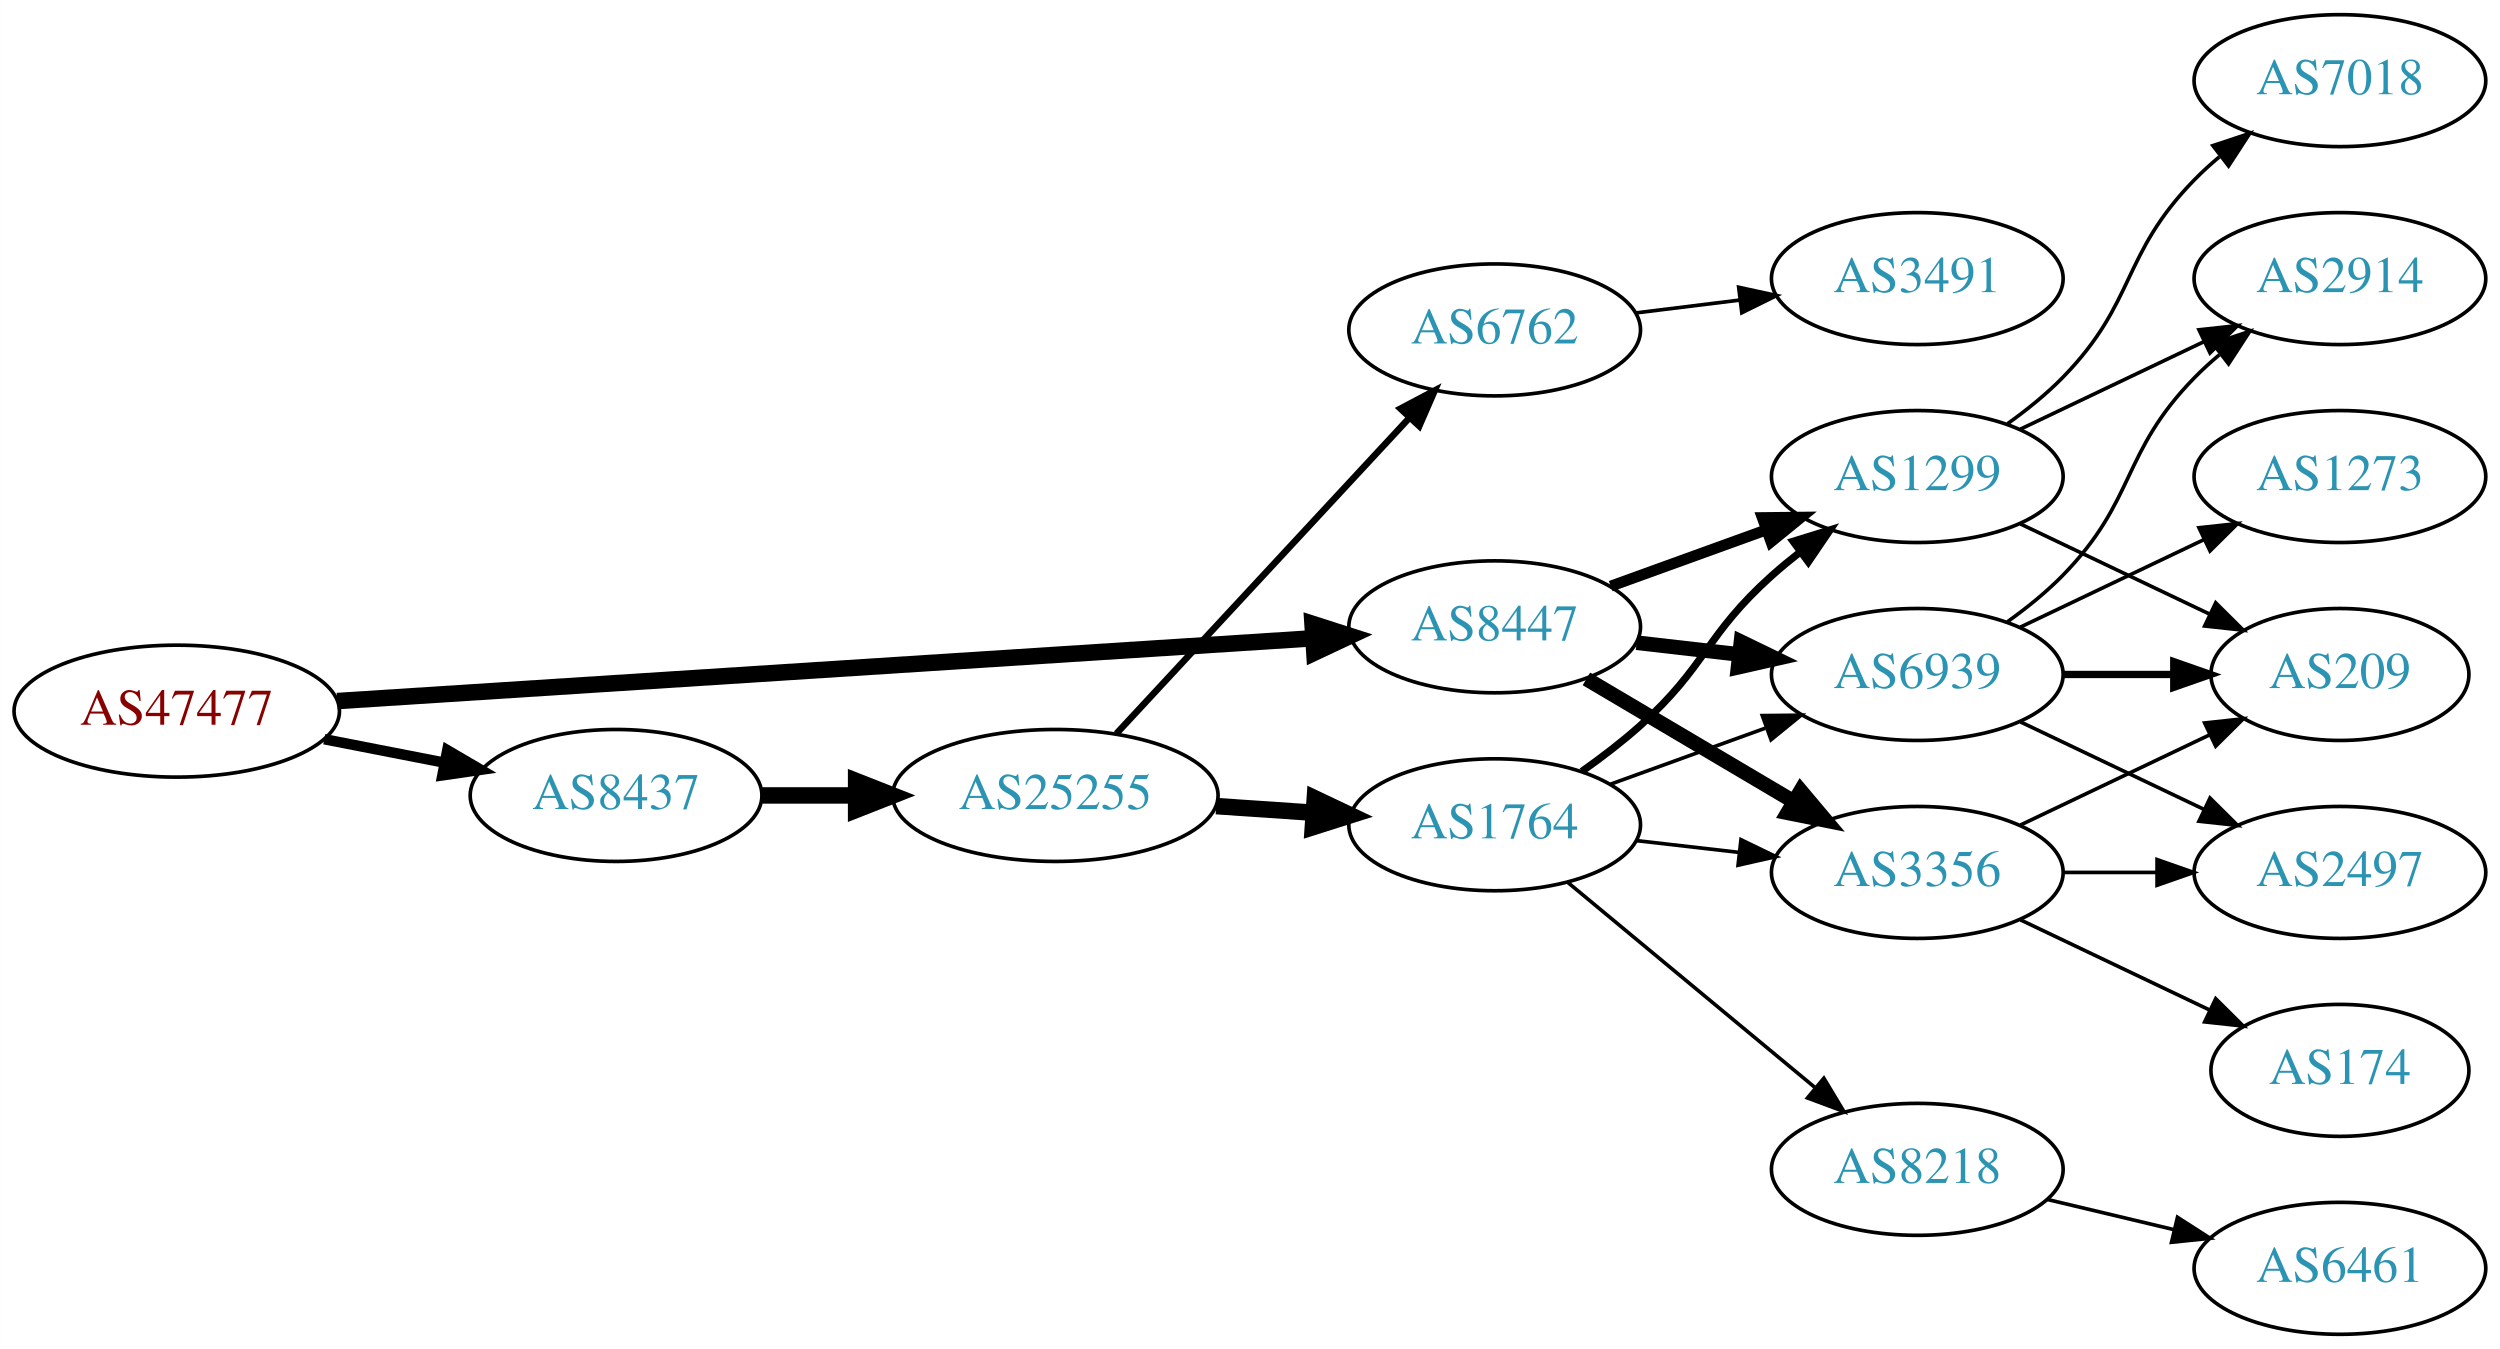
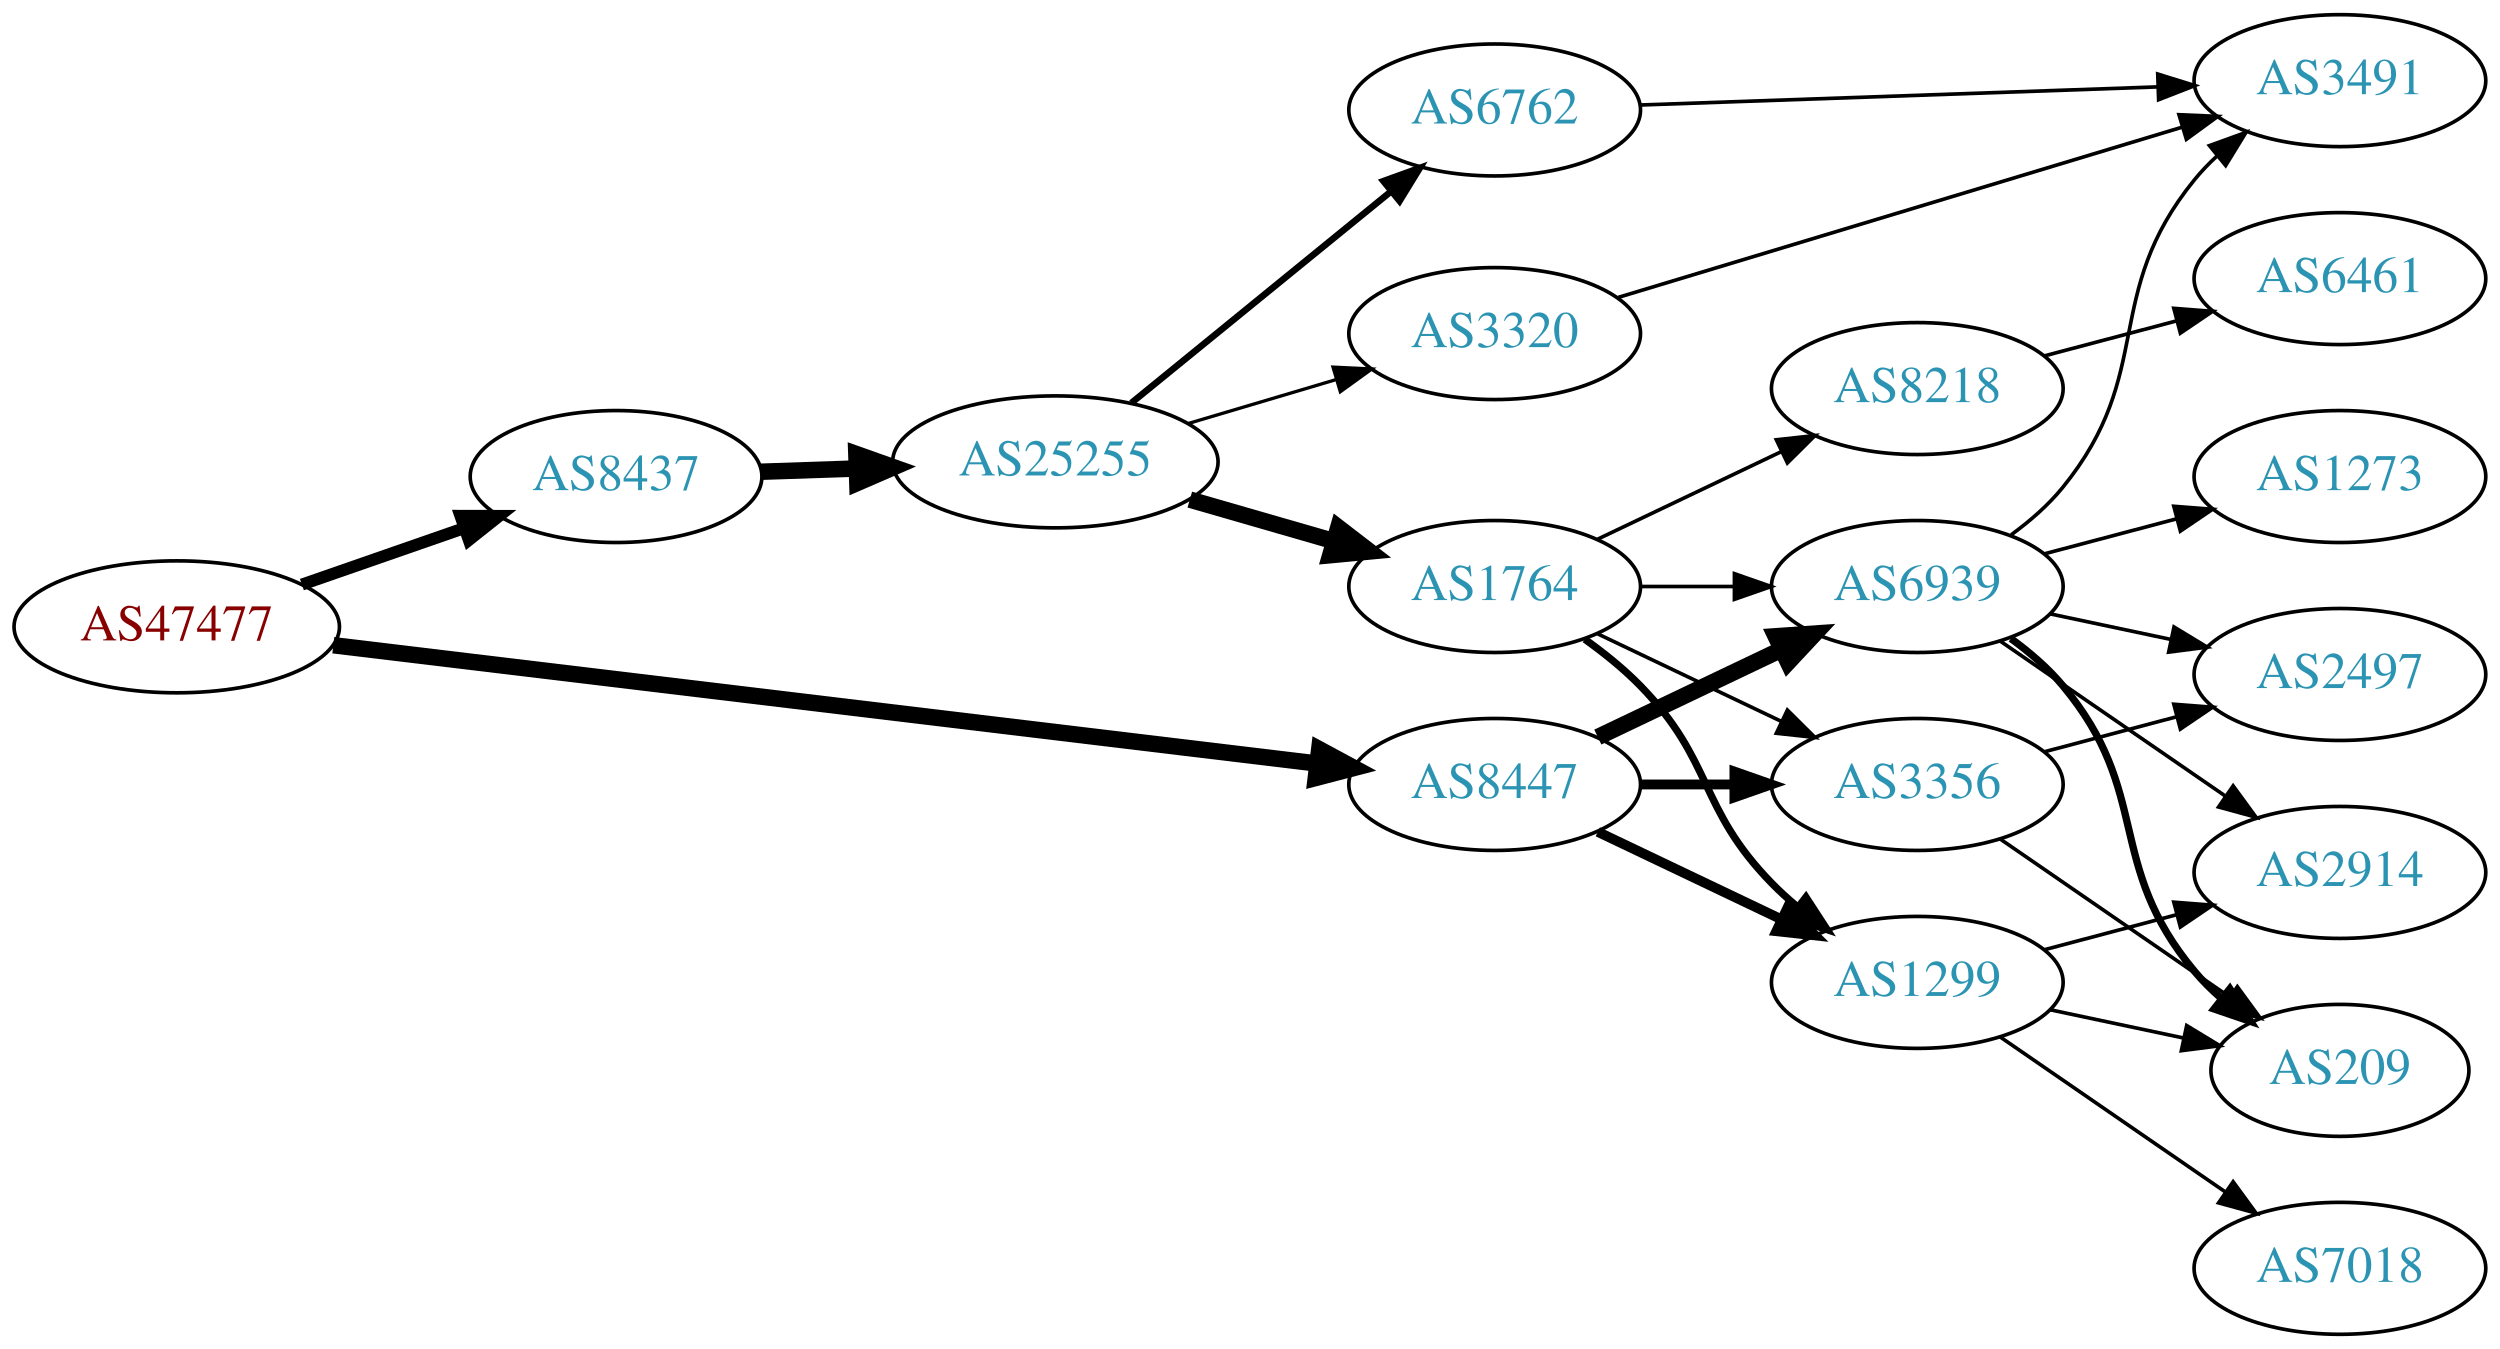
<svg xmlns="http://www.w3.org/2000/svg" xmlns:xlink="http://www.w3.org/1999/xlink" width="682pt" height="368pt" viewBox="0.00 0.00 681.96 368.00">
  <g id="graph0" class="graph" transform="scale(1 1) rotate(0) translate(4 364)">
    <polygon fill="white" stroke="none" points="-4,4 -4,-364 677.956,-364 677.956,4 -4,4" />
    <g id="node1" class="node">
      <g id="a_node1">
        <a xlink:href="/asn/47477" xlink:title="AS47477 ~ REWEA-AS [AT]">
-           <ellipse fill="#ffffff" stroke="black" cx="44.196" cy="-170" rx="44.393" ry="18" />
-           <text text-anchor="middle" x="44.196" y="-166.3" font-family="Times,serif" font-size="14.00" fill="#880000">AS47477</text>
+           <ellipse fill="#ffffff" stroke="black" cx="44.196" cy="-193" rx="44.393" ry="18" />
+           <text text-anchor="middle" x="44.196" y="-189.3" font-family="Times,serif" font-size="14.00" fill="#880000">AS47477</text>
        </a>
      </g>
    </g>
    <g id="node2" class="node">
      <g id="a_node2">
        <a xlink:href="/asn/8437" xlink:title="AS8437 ~ Hutchison Drei Austria GmbH [AT]">
-           <ellipse fill="#ffffff" stroke="black" cx="164.039" cy="-147" rx="39.794" ry="18" />
-           <text text-anchor="middle" x="164.039" y="-143.3" font-family="Times,serif" font-size="14.00" fill="#2c94b3">AS8437</text>
+           <ellipse fill="#ffffff" stroke="black" cx="164.039" cy="-234" rx="39.794" ry="18" />
+           <text text-anchor="middle" x="164.039" y="-230.3" font-family="Times,serif" font-size="14.00" fill="#2c94b3">AS8437</text>
        </a>
      </g>
    </g>
    <g id="edge1" class="edge">
-       <path fill="none" stroke="black" stroke-width="2.864" d="M84.436,-162.341C94.888,-160.301 106.274,-158.079 117.052,-155.975" />
-       <polygon fill="black" stroke="black" stroke-width="2.864" points="118.005,-159.356 127.149,-154.005 116.664,-152.485 118.005,-159.356" />
+       <path fill="none" stroke="black" stroke-width="3.273" d="M78.335,-204.53C92.053,-209.302 108.092,-214.883 122.502,-219.896" />
+       <polygon fill="black" stroke="black" stroke-width="3.273" points="121.573,-223.279 132.168,-223.26 123.874,-216.668 121.573,-223.279" />
    </g>
    <g id="node3" class="node">
      <g id="a_node3">
        <a xlink:href="/asn/8447" xlink:title="AS8447 ~ A1 Telekom Austria AG [AT]">
-           <ellipse fill="#ffffff" stroke="black" cx="403.724" cy="-193" rx="39.794" ry="18" />
-           <text text-anchor="middle" x="403.724" y="-189.3" font-family="Times,serif" font-size="14.00" fill="#2c94b3">AS8447</text>
+           <ellipse fill="#ffffff" stroke="black" cx="403.724" cy="-150" rx="39.794" ry="18" />
+           <text text-anchor="middle" x="403.724" y="-146.3" font-family="Times,serif" font-size="14.00" fill="#2c94b3">AS8447</text>
        </a>
      </g>
    </g>
    <g id="edge2" class="edge">
-       <path fill="none" stroke="black" stroke-width="4.5" d="M87.967,-172.751C154.785,-177.05 283.55,-185.333 353.904,-189.859" />
-       <polygon fill="black" stroke="black" stroke-width="4.5" points="354.029,-193.813 364.261,-190.526 354.535,-185.954 354.029,-193.813" />
+       <path fill="none" stroke="black" stroke-width="4.5" d="M86.909,-187.983C153.751,-179.944 284.482,-164.221 354.966,-155.744" />
+       <polygon fill="black" stroke="black" stroke-width="4.5" points="355.869,-159.601 365.328,-154.498 354.929,-151.783 355.869,-159.601" />
    </g>
    <g id="node4" class="node">
      <g id="a_node4">
        <a xlink:href="/asn/25255" xlink:title="AS25255 ~ ==&gt; TELE2 AUSTRIA &lt;== [AT]">
-           <ellipse fill="#ffffff" stroke="black" cx="283.881" cy="-147" rx="44.393" ry="18" />
-           <text text-anchor="middle" x="283.881" y="-143.3" font-family="Times,serif" font-size="14.00" fill="#2c94b3">AS25255</text>
+           <ellipse fill="#ffffff" stroke="black" cx="283.881" cy="-238" rx="44.393" ry="18" />
+           <text text-anchor="middle" x="283.881" y="-234.3" font-family="Times,serif" font-size="14.00" fill="#2c94b3">AS25255</text>
        </a>
      </g>
    </g>
    <g id="edge3" class="edge">
-       <path fill="none" stroke="black" stroke-width="4.5" d="M203.951,-147C212.054,-147 220.729,-147 229.255,-147" />
-       <polygon fill="black" stroke="black" stroke-width="4.5" points="229.533,-150.938 239.533,-147 229.533,-143.063 229.533,-150.938" />
+       <path fill="none" stroke="black" stroke-width="4.5" d="M203.625,-235.31C211.923,-235.591 220.835,-235.894 229.58,-236.191" />
+       <polygon fill="black" stroke="black" stroke-width="4.5" points="229.594,-240.131 239.722,-236.535 229.862,-232.26 229.594,-240.131" />
+     </g>
+     <g id="node8" class="node">
+       <g id="a_node8">
+         <a xlink:href="/asn/6939" xlink:title="AS6939 ~ Hurricane Electric LLC [US]">
+           <ellipse fill="#ffffff" stroke="black" cx="519.017" cy="-204" rx="39.794" ry="18" />
+           <text text-anchor="middle" x="519.017" y="-200.3" font-family="Times,serif" font-size="14.00" fill="#2c94b3">AS6939</text>
+         </a>
+       </g>
+     </g>
+     <g id="edge22" class="edge">
+       <path fill="none" stroke="black" stroke-width="4.5" d="M431.86,-162.934C446.854,-170.081 465.675,-179.052 481.898,-186.785" />
+       <polygon fill="black" stroke="black" stroke-width="4.5" points="480.38,-190.423 491.102,-191.171 483.769,-183.314 480.38,-190.423" />
+     </g>
+     <g id="node9" class="node">
+       <g id="a_node9">
+         <a xlink:href="/asn/1299" xlink:title="AS1299 ~ Telia Carrier [EU]">
+           <ellipse fill="#ffffff" stroke="black" cx="519.017" cy="-96" rx="39.794" ry="18" />
+           <text text-anchor="middle" x="519.017" y="-92.3" font-family="Times,serif" font-size="14.00" fill="#2c94b3">AS1299</text>
+         </a>
+       </g>
+     </g>
+     <g id="edge23" class="edge">
+       <path fill="none" stroke="black" stroke-width="2.7" d="M431.86,-137.066C446.854,-129.919 465.675,-120.948 481.898,-113.215" />
+       <polygon fill="black" stroke="black" stroke-width="2.7" points="483.581,-116.291 491.102,-108.829 480.569,-109.972 483.581,-116.291" />
+     </g>
+     <g id="node10" class="node">
+       <g id="a_node10">
+         <a xlink:href="/asn/3356" xlink:title="AS3356 ~ Level 3 Parent, LLC [US]">
+           <ellipse fill="#ffffff" stroke="black" cx="519.017" cy="-150" rx="39.794" ry="18" />
+           <text text-anchor="middle" x="519.017" y="-146.3" font-family="Times,serif" font-size="14.00" fill="#2c94b3">AS3356</text>
+         </a>
+       </g>
+     </g>
+     <g id="edge24" class="edge">
+       <path fill="none" stroke="black" stroke-width="2.7" d="M443.396,-150C451.599,-150 460.363,-150 468.895,-150" />
+       <polygon fill="black" stroke="black" stroke-width="2.7" points="469.134,-153.5 479.134,-150 469.134,-146.5 469.134,-153.5" />
+     </g>
+     <g id="node5" class="node">
+       <g id="a_node5">
+         <a xlink:href="/asn/6762" xlink:title="AS6762 ~ TELECOM ITALIA SPARKLE S.p.A. [IT]">
+           <ellipse fill="#ffffff" stroke="black" cx="403.724" cy="-334" rx="39.794" ry="18" />
+           <text text-anchor="middle" x="403.724" y="-330.3" font-family="Times,serif" font-size="14.00" fill="#2c94b3">AS6762</text>
+         </a>
+       </g>
+     </g>
+     <g id="edge4" class="edge">
+       <path fill="none" stroke="black" stroke-width="1.8" d="M304.605,-254.068C324.01,-269.876 353.796,-294.141 375.461,-311.79" />
+       <polygon fill="black" stroke="black" stroke-width="1.8" points="373.364,-314.596 383.327,-318.199 377.785,-309.169 373.364,-314.596" />
+     </g>
+     <g id="node6" class="node">
+       <g id="a_node6">
+         <a xlink:href="/asn/1764" xlink:title="AS1764 ~ NEXTLAYER-AS [AT]">
+           <ellipse fill="#ffffff" stroke="black" cx="403.724" cy="-204" rx="39.794" ry="18" />
+           <text text-anchor="middle" x="403.724" y="-200.3" font-family="Times,serif" font-size="14.00" fill="#2c94b3">AS1764</text>
+         </a>
+       </g>
+     </g>
+     <g id="edge5" class="edge">
+       <path fill="none" stroke="black" stroke-width="4.5" d="M320.558,-227.707C332.974,-224.124 347.029,-220.069 359.96,-216.338" />
+       <polygon fill="black" stroke="black" stroke-width="4.5" points="361.067,-220.117 369.583,-213.562 358.884,-212.551 361.067,-220.117" />
    </g>
    <g id="node7" class="node">
      <g id="a_node7">
-         <a xlink:href="/asn/3356" xlink:title="AS3356 ~ Level 3 Parent, LLC [US]">
-           <ellipse fill="#ffffff" stroke="black" cx="519.017" cy="-126" rx="39.794" ry="18" />
-           <text text-anchor="middle" x="519.017" y="-122.3" font-family="Times,serif" font-size="14.00" fill="#2c94b3">AS3356</text>
-         </a>
-       </g>
-     </g>
-     <g id="edge19" class="edge">
-       <path fill="none" stroke="black" stroke-width="4" d="M428.75,-178.791C445.123,-169.109 467.01,-156.165 485.014,-145.518" />
-       <polygon fill="black" stroke="black" stroke-width="4" points="487.199,-148.292 494.025,-140.188 483.636,-142.266 487.199,-148.292" />
-     </g>
-     <g id="node8" class="node">
-       <g id="a_node8">
-         <a xlink:href="/asn/1299" xlink:title="AS1299 ~ Telia Carrier [EU]">
-           <ellipse fill="#ffffff" stroke="black" cx="519.017" cy="-234" rx="39.794" ry="18" />
-           <text text-anchor="middle" x="519.017" y="-230.3" font-family="Times,serif" font-size="14.00" fill="#2c94b3">AS1299</text>
-         </a>
-       </g>
+         <a xlink:href="/asn/3320" xlink:title="AS3320 ~ DTAG [DE]">
+           <ellipse fill="#ffffff" stroke="black" cx="403.724" cy="-273" rx="39.794" ry="18" />
+           <text text-anchor="middle" x="403.724" y="-269.3" font-family="Times,serif" font-size="14.00" fill="#2c94b3">AS3320</text>
+         </a>
+       </g>
+     </g>
+     <g id="edge6" class="edge">
+       <path fill="none" stroke="black" stroke-width="0.9" d="M320.238,-248.501C332.88,-252.256 347.254,-256.525 360.422,-260.436" />
+       <polygon fill="black" stroke="black" stroke-width="0.9" points="359.626,-263.851 370.208,-263.343 361.619,-257.14 359.626,-263.851" />
+     </g>
+     <g id="node16" class="node">
+       <g id="a_node16">
+         <a xlink:href="/asn/3491" xlink:title="AS3491 ~ PCCW Global, Inc. [US]">
+           <ellipse fill="#ffffff" stroke="black" cx="634.31" cy="-342" rx="39.794" ry="18" />
+           <text text-anchor="middle" x="634.31" y="-338.3" font-family="Times,serif" font-size="14.00" fill="#2c94b3">AS3491</text>
+         </a>
+       </g>
+     </g>
+     <g id="edge21" class="edge">
+       <path fill="none" stroke="black" d="M443.5,-335.357C482.45,-336.72 542.579,-338.825 584.696,-340.299" />
+       <polygon fill="black" stroke="black" points="584.609,-343.798 594.725,-340.65 584.854,-336.802 584.609,-343.798" />
+     </g>
+     <g id="edge7" class="edge">
+       <path fill="none" stroke="black" d="M443.396,-204C451.599,-204 460.363,-204 468.895,-204" />
+       <polygon fill="black" stroke="black" points="469.134,-207.5 479.134,-204 469.134,-200.5 469.134,-207.5" />
+     </g>
+     <g id="edge8" class="edge">
+       <path fill="none" stroke="black" stroke-width="2" d="M428.318,-189.611C433.574,-185.852 438.906,-181.563 443.37,-177 463.543,-156.383 459.198,-143.617 479.37,-123 481.463,-120.861 483.746,-118.782 486.123,-116.79" />
+       <polygon fill="black" stroke="black" stroke-width="2" points="488.641,-119.268 494.423,-110.389 484.367,-113.725 488.641,-119.268" />
+     </g>
+     <g id="edge9" class="edge">
+       <path fill="none" stroke="black" d="M431.86,-191.066C446.854,-183.919 465.675,-174.948 481.898,-167.215" />
+       <polygon fill="black" stroke="black" points="483.581,-170.291 491.102,-162.829 480.569,-163.972 483.581,-170.291" />
+     </g>
+     <g id="node11" class="node">
+       <g id="a_node11">
+         <a xlink:href="/asn/8218" xlink:title="AS8218 ~ legacy Neotelecoms [FR]">
+           <ellipse fill="#ffffff" stroke="black" cx="519.017" cy="-258" rx="39.794" ry="18" />
+           <text text-anchor="middle" x="519.017" y="-254.3" font-family="Times,serif" font-size="14.00" fill="#2c94b3">AS8218</text>
+         </a>
+       </g>
+     </g>
+     <g id="edge10" class="edge">
+       <path fill="none" stroke="black" d="M431.86,-216.934C446.854,-224.081 465.675,-233.052 481.898,-240.785" />
+       <polygon fill="black" stroke="black" points="480.569,-244.028 491.102,-245.171 483.581,-237.709 480.569,-244.028" />
    </g>
    <g id="edge20" class="edge">
-       <path fill="none" stroke="black" stroke-width="3" d="M435.382,-204.095C448.355,-208.79 463.648,-214.324 477.529,-219.348" />
-       <polygon fill="black" stroke="black" stroke-width="3" points="476.739,-222.784 487.334,-222.896 479.121,-216.202 476.739,-222.784" />
-     </g>
-     <g id="node10" class="node">
-       <g id="a_node10">
-         <a xlink:href="/asn/6939" xlink:title="AS6939 ~ Hurricane Electric LLC [US]">
-           <ellipse fill="#ffffff" stroke="black" cx="519.017" cy="-180" rx="39.794" ry="18" />
-           <text text-anchor="middle" x="519.017" y="-176.3" font-family="Times,serif" font-size="14.00" fill="#2c94b3">AS6939</text>
-         </a>
-       </g>
-     </g>
-     <g id="edge21" class="edge">
-       <path fill="none" stroke="black" stroke-width="4" d="M442.449,-188.671C451.43,-187.641 461.129,-186.528 470.486,-185.454" />
-       <polygon fill="black" stroke="black" stroke-width="4" points="470.921,-188.927 480.457,-184.31 470.123,-181.973 470.921,-188.927" />
-     </g>
-     <g id="node5" class="node">
-       <g id="a_node5">
-         <a xlink:href="/asn/1764" xlink:title="AS1764 ~ NEXTLAYER-AS [AT]">
-           <ellipse fill="#ffffff" stroke="black" cx="403.724" cy="-139" rx="39.794" ry="18" />
-           <text text-anchor="middle" x="403.724" y="-135.3" font-family="Times,serif" font-size="14.00" fill="#2c94b3">AS1764</text>
-         </a>
-       </g>
-     </g>
-     <g id="edge4" class="edge">
-       <path fill="none" stroke="black" stroke-width="4.5" d="M327.758,-144.089C336.367,-143.505 345.47,-142.887 354.253,-142.291" />
-       <polygon fill="black" stroke="black" stroke-width="4.5" points="354.658,-146.21 364.368,-141.604 354.124,-138.353 354.658,-146.21" />
-     </g>
-     <g id="node6" class="node">
-       <g id="a_node6">
-         <a xlink:href="/asn/6762" xlink:title="AS6762 ~ TELECOM ITALIA SPARKLE S.p.A. [IT]">
-           <ellipse fill="#ffffff" stroke="black" cx="403.724" cy="-274" rx="39.794" ry="18" />
-           <text text-anchor="middle" x="403.724" y="-270.3" font-family="Times,serif" font-size="14.00" fill="#2c94b3">AS6762</text>
-         </a>
-       </g>
-     </g>
-     <g id="edge5" class="edge">
-       <path fill="none" stroke="black" stroke-width="1.8" d="M300.53,-163.865C320.981,-185.905 356.932,-224.65 380.282,-249.815" />
-       <polygon fill="black" stroke="black" stroke-width="1.8" points="378.017,-252.519 387.385,-257.469 383.149,-247.758 378.017,-252.519" />
-     </g>
-     <g id="edge6" class="edge">
-       <path fill="none" stroke="black" d="M442.449,-134.671C451.43,-133.641 461.129,-132.528 470.486,-131.454" />
-       <polygon fill="black" stroke="black" points="470.921,-134.927 480.457,-130.31 470.123,-127.973 470.921,-134.927" />
-     </g>
-     <g id="edge7" class="edge">
-       <path fill="none" stroke="black" stroke-width="2" d="M427.488,-153.546C432.887,-157.359 438.491,-161.633 443.37,-166 461.44,-182.172 461.3,-190.828 479.37,-207 481.81,-209.183 484.431,-211.344 487.116,-213.435" />
-       <polygon fill="black" stroke="black" stroke-width="2" points="485.131,-216.32 495.252,-219.454 489.295,-210.693 485.131,-216.32" />
-     </g>
-     <g id="node9" class="node">
-       <g id="a_node9">
-         <a xlink:href="/asn/8218" xlink:title="AS8218 ~ legacy Neotelecoms [FR]">
-           <ellipse fill="#ffffff" stroke="black" cx="519.017" cy="-45" rx="39.794" ry="18" />
-           <text text-anchor="middle" x="519.017" y="-41.3" font-family="Times,serif" font-size="14.00" fill="#2c94b3">AS8218</text>
-         </a>
-       </g>
-     </g>
-     <g id="edge8" class="edge">
-       <path fill="none" stroke="black" d="M423.686,-123.267C442.149,-107.948 470.386,-84.52 491.156,-67.287" />
-       <polygon fill="black" stroke="black" points="493.531,-69.864 498.992,-60.785 489.061,-64.477 493.531,-69.864" />
-     </g>
-     <g id="edge9" class="edge">
-       <path fill="none" stroke="black" d="M435.382,-150.095C448.355,-154.79 463.648,-160.324 477.529,-165.348" />
-       <polygon fill="black" stroke="black" points="476.739,-168.784 487.334,-168.896 479.121,-162.202 476.739,-168.784" />
+       <path fill="none" stroke="black" d="M437.475,-282.886C477.988,-295.115 547.024,-315.954 591.373,-329.341" />
+       <polygon fill="black" stroke="black" points="590.404,-332.705 600.989,-332.244 592.427,-326.003 590.404,-332.705" />
+     </g>
+     <g id="node12" class="node">
+       <g id="a_node12">
+         <a xlink:href="/asn/209" xlink:title="AS209 ~ CenturyLink Communications, LLC [US]">
+           <ellipse fill="#ffffff" stroke="black" cx="634.31" cy="-72" rx="35.194" ry="18" />
+           <text text-anchor="middle" x="634.31" y="-68.3" font-family="Times,serif" font-size="14.00" fill="#2c94b3">AS209</text>
+         </a>
+       </g>
+     </g>
+     <g id="edge11" class="edge">
+       <path fill="none" stroke="black" stroke-width="2" d="M544.547,-189.802C549.644,-186.089 554.672,-181.771 558.663,-177 583.163,-147.717 570.163,-128.283 594.663,-99 596.817,-96.426 599.271,-93.984 601.876,-91.698" />
+       <polygon fill="black" stroke="black" stroke-width="2" points="604.283,-94.258 609.987,-85.33 599.96,-88.752 604.283,-94.258" />
+     </g>
+     <g id="node13" class="node">
+       <g id="a_node13">
+         <a xlink:href="/asn/2497" xlink:title="AS2497 ~ Internet Initiative Japan Inc. [JP]">
+           <ellipse fill="#ffffff" stroke="black" cx="634.31" cy="-180" rx="39.794" ry="18" />
+           <text text-anchor="middle" x="634.31" y="-176.3" font-family="Times,serif" font-size="14.00" fill="#2c94b3">AS2497</text>
+         </a>
+       </g>
+     </g>
+     <g id="edge12" class="edge">
+       <path fill="none" stroke="black" d="M555.242,-196.538C565.686,-194.325 577.269,-191.872 588.246,-189.546" />
+       <polygon fill="black" stroke="black" points="589.048,-192.954 598.106,-187.458 587.598,-186.106 589.048,-192.954" />
    </g>
    <g id="node14" class="node">
      <g id="a_node14">
-         <a xlink:href="/asn/3491" xlink:title="AS3491 ~ PCCW Global, Inc. [US]">
-           <ellipse fill="#ffffff" stroke="black" cx="519.017" cy="-288" rx="39.794" ry="18" />
-           <text text-anchor="middle" x="519.017" y="-284.3" font-family="Times,serif" font-size="14.00" fill="#2c94b3">AS3491</text>
+         <a xlink:href="/asn/2914" xlink:title="AS2914 ~ NTT America, Inc. [US]">
+           <ellipse fill="#ffffff" stroke="black" cx="634.31" cy="-126" rx="39.794" ry="18" />
+           <text text-anchor="middle" x="634.31" y="-122.3" font-family="Times,serif" font-size="14.00" fill="#2c94b3">AS2914</text>
        </a>
      </g>
    </g>
    <g id="edge13" class="edge">
-       <path fill="none" stroke="black" d="M442.134,-278.623C451.222,-279.746 461.059,-280.962 470.544,-282.134" />
-       <polygon fill="black" stroke="black" points="470.292,-285.629 480.646,-283.382 471.15,-278.682 470.292,-285.629" />
-     </g>
-     <g id="node11" class="node">
-       <g id="a_node11">
-         <a xlink:href="/asn/209" xlink:title="AS209 ~ CenturyLink Communications, LLC [US]">
-           <ellipse fill="#ffffff" stroke="black" cx="634.31" cy="-180" rx="35.194" ry="18" />
-           <text text-anchor="middle" x="634.31" y="-176.3" font-family="Times,serif" font-size="14.00" fill="#2c94b3">AS209</text>
-         </a>
-       </g>
-     </g>
-     <g id="edge24" class="edge">
-       <path fill="none" stroke="black" d="M547.153,-138.934C562.585,-146.29 582.07,-155.577 598.606,-163.459" />
-       <polygon fill="black" stroke="black" points="597.414,-166.768 607.947,-167.911 600.426,-160.449 597.414,-166.768" />
-     </g>
-     <g id="node16" class="node">
-       <g id="a_node16">
-         <a xlink:href="/asn/2497" xlink:title="AS2497 ~ Internet Initiative Japan Inc. [JP]">
-           <ellipse fill="#ffffff" stroke="black" cx="634.31" cy="-126" rx="39.794" ry="18" />
-           <text text-anchor="middle" x="634.31" y="-122.3" font-family="Times,serif" font-size="14.00" fill="#2c94b3">AS2497</text>
-         </a>
-       </g>
-     </g>
-     <g id="edge22" class="edge">
-       <path fill="none" stroke="black" d="M558.689,-126C566.892,-126 575.656,-126 584.188,-126" />
-       <polygon fill="black" stroke="black" points="584.427,-129.5 594.427,-126 584.427,-122.5 584.427,-129.5" />
-     </g>
-     <g id="node18" class="node">
-       <g id="a_node18">
-         <a xlink:href="/asn/174" xlink:title="AS174 ~ Cogent Communications [US]">
-           <ellipse fill="#ffffff" stroke="black" cx="634.31" cy="-72" rx="35.194" ry="18" />
-           <text text-anchor="middle" x="634.31" y="-68.3" font-family="Times,serif" font-size="14.00" fill="#2c94b3">AS174</text>
-         </a>
-       </g>
-     </g>
-     <g id="edge23" class="edge">
-       <path fill="none" stroke="black" d="M547.153,-113.066C562.585,-105.71 582.07,-96.423 598.606,-88.541" />
-       <polygon fill="black" stroke="black" points="600.426,-91.551 607.947,-84.089 597.414,-85.232 600.426,-91.551" />
-     </g>
-     <g id="edge10" class="edge">
-       <path fill="none" stroke="black" d="M547.153,-221.066C562.585,-213.71 582.07,-204.423 598.606,-196.541" />
-       <polygon fill="black" stroke="black" points="600.426,-199.551 607.947,-192.089 597.414,-193.232 600.426,-199.551" />
-     </g>
-     <g id="node12" class="node">
-       <g id="a_node12">
-         <a xlink:href="/asn/7018" xlink:title="AS7018 ~ AT&amp;T Services, Inc. [US]">
-           <ellipse fill="#ffffff" stroke="black" cx="634.31" cy="-342" rx="39.794" ry="18" />
-           <text text-anchor="middle" x="634.31" y="-338.3" font-family="Times,serif" font-size="14.00" fill="#2c94b3">AS7018</text>
-         </a>
-       </g>
-     </g>
-     <g id="edge11" class="edge">
-       <path fill="none" stroke="black" d="M543.611,-248.389C548.867,-252.148 554.198,-256.437 558.663,-261 578.836,-281.617 574.491,-294.383 594.663,-315 596.756,-317.139 599.039,-319.218 601.416,-321.21" />
-       <polygon fill="black" stroke="black" points="599.66,-324.275 609.716,-327.611 603.934,-318.732 599.66,-324.275" />
-     </g>
-     <g id="node13" class="node">
-       <g id="a_node13">
-         <a xlink:href="/asn/2914" xlink:title="AS2914 ~ NTT America, Inc. [US]">
-           <ellipse fill="#ffffff" stroke="black" cx="634.31" cy="-288" rx="39.794" ry="18" />
-           <text text-anchor="middle" x="634.31" y="-284.3" font-family="Times,serif" font-size="14.00" fill="#2c94b3">AS2914</text>
-         </a>
-       </g>
-     </g>
-     <g id="edge12" class="edge">
-       <path fill="none" stroke="black" d="M547.153,-246.934C562.147,-254.081 580.968,-263.052 597.191,-270.785" />
-       <polygon fill="black" stroke="black" points="595.862,-274.028 606.395,-275.171 598.874,-267.709 595.862,-274.028" />
+       <path fill="none" stroke="black" d="M541.593,-189.145C558.963,-177.186 583.587,-160.233 602.948,-146.904" />
+       <polygon fill="black" stroke="black" points="605.176,-149.619 611.428,-141.065 601.206,-143.853 605.176,-149.619" />
    </g>
    <g id="node15" class="node">
      <g id="a_node15">
-         <a xlink:href="/asn/6461" xlink:title="AS6461 ~ Zayo Bandwidth [US]">
-           <ellipse fill="#ffffff" stroke="black" cx="634.31" cy="-18" rx="39.794" ry="18" />
-           <text text-anchor="middle" x="634.31" y="-14.3" font-family="Times,serif" font-size="14.00" fill="#2c94b3">AS6461</text>
-         </a>
-       </g>
-     </g>
-     <g id="edge14" class="edge">
-       <path fill="none" stroke="black" d="M554.624,-36.752C565.495,-34.162 577.65,-31.265 589.092,-28.538" />
-       <polygon fill="black" stroke="black" points="589.998,-31.92 598.914,-26.197 588.375,-25.111 589.998,-31.92" />
-     </g>
-     <g id="edge15" class="edge">
-       <path fill="none" stroke="black" stroke-width="2" d="M558.689,-180C568.394,-180 578.885,-180 588.848,-180" />
-       <polygon fill="black" stroke="black" stroke-width="2" points="588.984,-183.5 598.984,-180 588.984,-176.5 588.984,-183.5" />
-     </g>
-     <g id="edge17" class="edge">
-       <path fill="none" stroke="black" d="M543.611,-194.389C548.867,-198.148 554.198,-202.437 558.663,-207 578.836,-227.617 574.491,-240.383 594.663,-261 596.756,-263.139 599.039,-265.218 601.416,-267.21" />
-       <polygon fill="black" stroke="black" points="599.66,-270.275 609.716,-273.611 603.934,-264.732 599.66,-270.275" />
-     </g>
-     <g id="edge16" class="edge">
-       <path fill="none" stroke="black" d="M547.153,-167.066C562.147,-159.919 580.968,-150.948 597.191,-143.215" />
-       <polygon fill="black" stroke="black" points="598.874,-146.291 606.395,-138.829 595.862,-139.972 598.874,-146.291" />
-     </g>
-     <g id="node17" class="node">
-       <g id="a_node17">
        <a xlink:href="/asn/1273" xlink:title="AS1273 ~ Vodafone Group PLC [EU]">
          <ellipse fill="#ffffff" stroke="black" cx="634.31" cy="-234" rx="39.794" ry="18" />
          <text text-anchor="middle" x="634.31" y="-230.3" font-family="Times,serif" font-size="14.00" fill="#2c94b3">AS1273</text>
        </a>
      </g>
    </g>
+     <g id="edge14" class="edge">
+       <path fill="none" stroke="black" d="M553.702,-212.92C565.014,-215.915 577.798,-219.3 589.757,-222.467" />
+       <polygon fill="black" stroke="black" points="588.996,-225.886 599.559,-225.063 590.788,-219.12 588.996,-225.886" />
+     </g>
+     <g id="edge15" class="edge">
+       <path fill="none" stroke="black" d="M544.645,-218.117C549.737,-221.835 554.738,-226.175 558.663,-231 584.296,-262.508 569.031,-283.492 594.663,-315 596.503,-317.262 598.58,-319.417 600.791,-321.451" />
+       <polygon fill="black" stroke="black" points="598.719,-324.278 608.681,-327.883 603.141,-318.852 598.719,-324.278" />
+     </g>
+     <g id="edge16" class="edge">
+       <path fill="none" stroke="black" d="M555.242,-88.538C566.813,-86.087 579.781,-83.34 591.775,-80.799" />
+       <polygon fill="black" stroke="black" points="592.51,-84.221 601.568,-78.724 591.059,-77.373 592.51,-84.221" />
+     </g>
+     <g id="edge17" class="edge">
+       <path fill="none" stroke="black" d="M553.702,-104.92C565.014,-107.915 577.798,-111.3 589.757,-114.467" />
+       <polygon fill="black" stroke="black" points="588.996,-117.886 599.559,-117.063 590.788,-111.12 588.996,-117.886" />
+     </g>
+     <g id="node17" class="node">
+       <g id="a_node17">
+         <a xlink:href="/asn/7018" xlink:title="AS7018 ~ AT&amp;T Services, Inc. [US]">
+           <ellipse fill="#ffffff" stroke="black" cx="634.31" cy="-18" rx="39.794" ry="18" />
+           <text text-anchor="middle" x="634.31" y="-14.3" font-family="Times,serif" font-size="14.00" fill="#2c94b3">AS7018</text>
+         </a>
+       </g>
+     </g>
    <g id="edge18" class="edge">
-       <path fill="none" stroke="black" d="M547.153,-192.934C562.147,-200.081 580.968,-209.052 597.191,-216.785" />
-       <polygon fill="black" stroke="black" points="595.862,-220.028 606.395,-221.171 598.874,-213.709 595.862,-220.028" />
+       <path fill="none" stroke="black" d="M541.593,-81.145C558.963,-69.186 583.587,-52.233 602.948,-38.904" />
+       <polygon fill="black" stroke="black" points="605.176,-41.619 611.428,-33.065 601.206,-35.853 605.176,-41.619" />
+     </g>
+     <g id="edge26" class="edge">
+       <path fill="none" stroke="black" d="M541.593,-135.145C559.377,-122.901 584.765,-105.422 604.322,-91.957" />
+       <polygon fill="black" stroke="black" points="606.327,-94.827 612.578,-86.273 602.357,-89.061 606.327,-94.827" />
+     </g>
+     <g id="edge25" class="edge">
+       <path fill="none" stroke="black" d="M553.702,-158.92C565.014,-161.915 577.798,-165.3 589.757,-168.467" />
+       <polygon fill="black" stroke="black" points="588.996,-171.886 599.559,-171.063 590.788,-165.12 588.996,-171.886" />
+     </g>
+     <g id="node18" class="node">
+       <g id="a_node18">
+         <a xlink:href="/asn/6461" xlink:title="AS6461 ~ Zayo Bandwidth [US]">
+           <ellipse fill="#ffffff" stroke="black" cx="634.31" cy="-288" rx="39.794" ry="18" />
+           <text text-anchor="middle" x="634.31" y="-284.3" font-family="Times,serif" font-size="14.00" fill="#2c94b3">AS6461</text>
+         </a>
+       </g>
+     </g>
+     <g id="edge19" class="edge">
+       <path fill="none" stroke="black" d="M553.702,-266.92C565.014,-269.915 577.798,-273.3 589.757,-276.467" />
+       <polygon fill="black" stroke="black" points="588.996,-279.886 599.559,-279.063 590.788,-273.12 588.996,-279.886" />
    </g>
  </g>
</svg>
